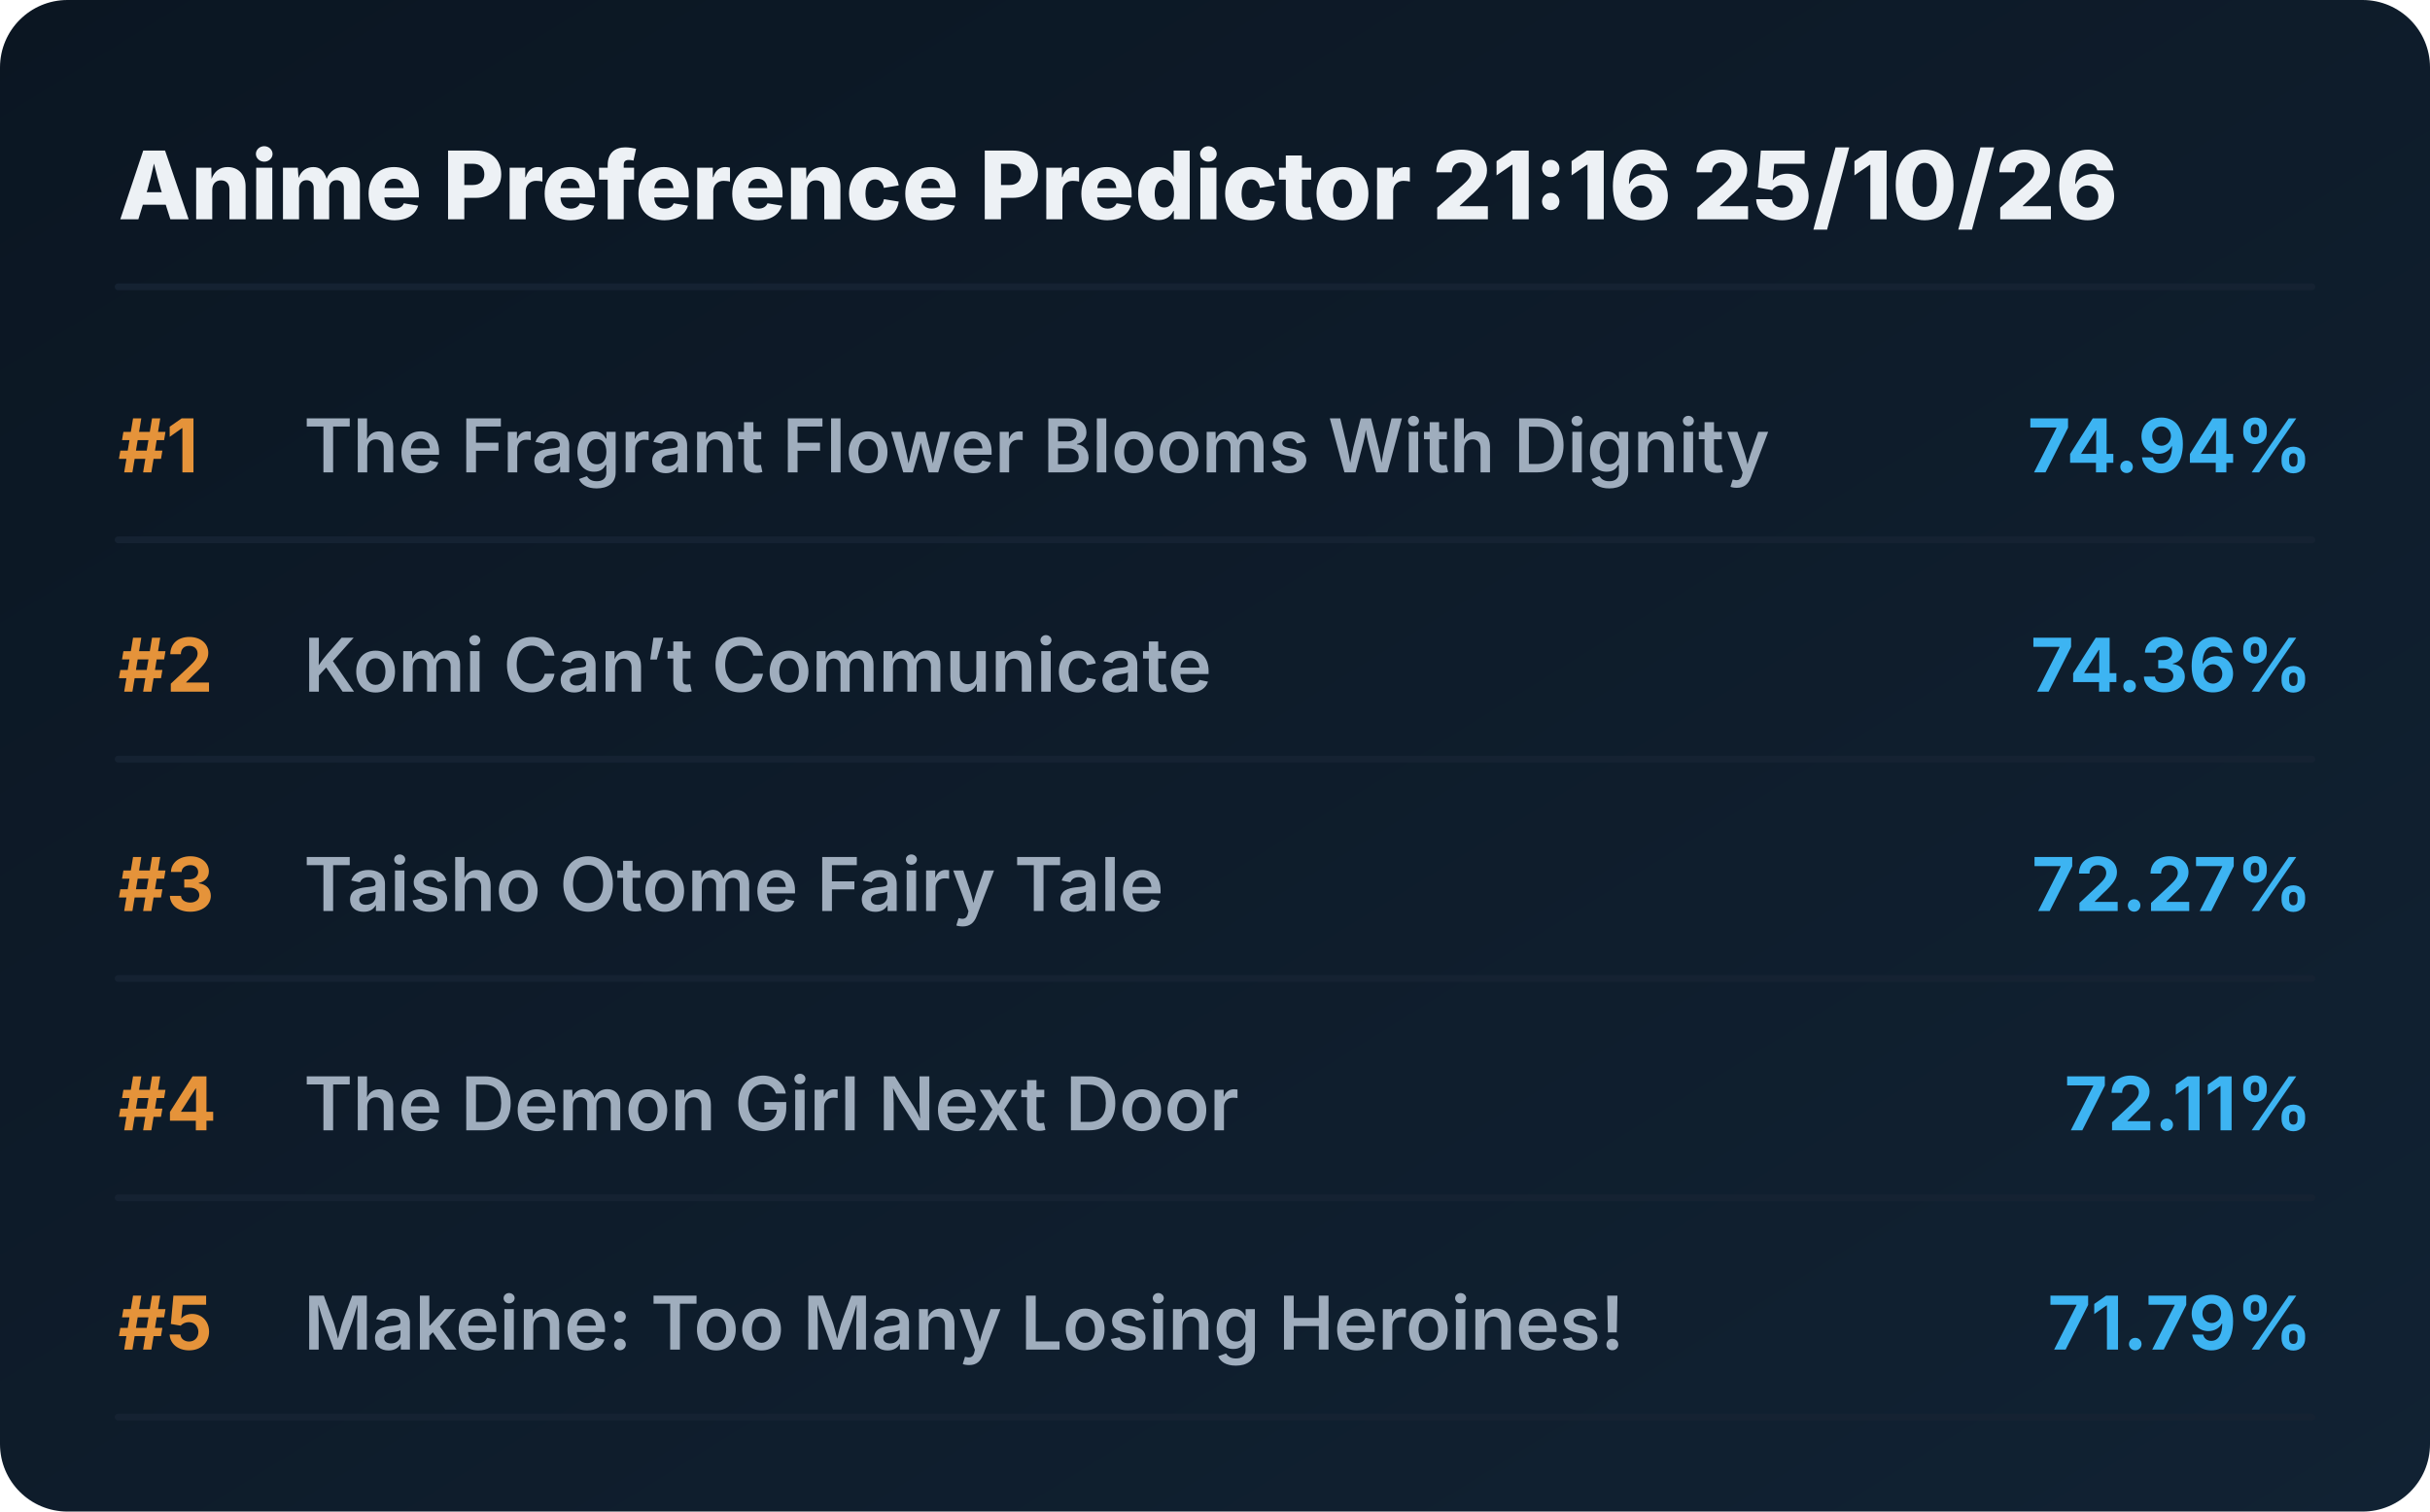
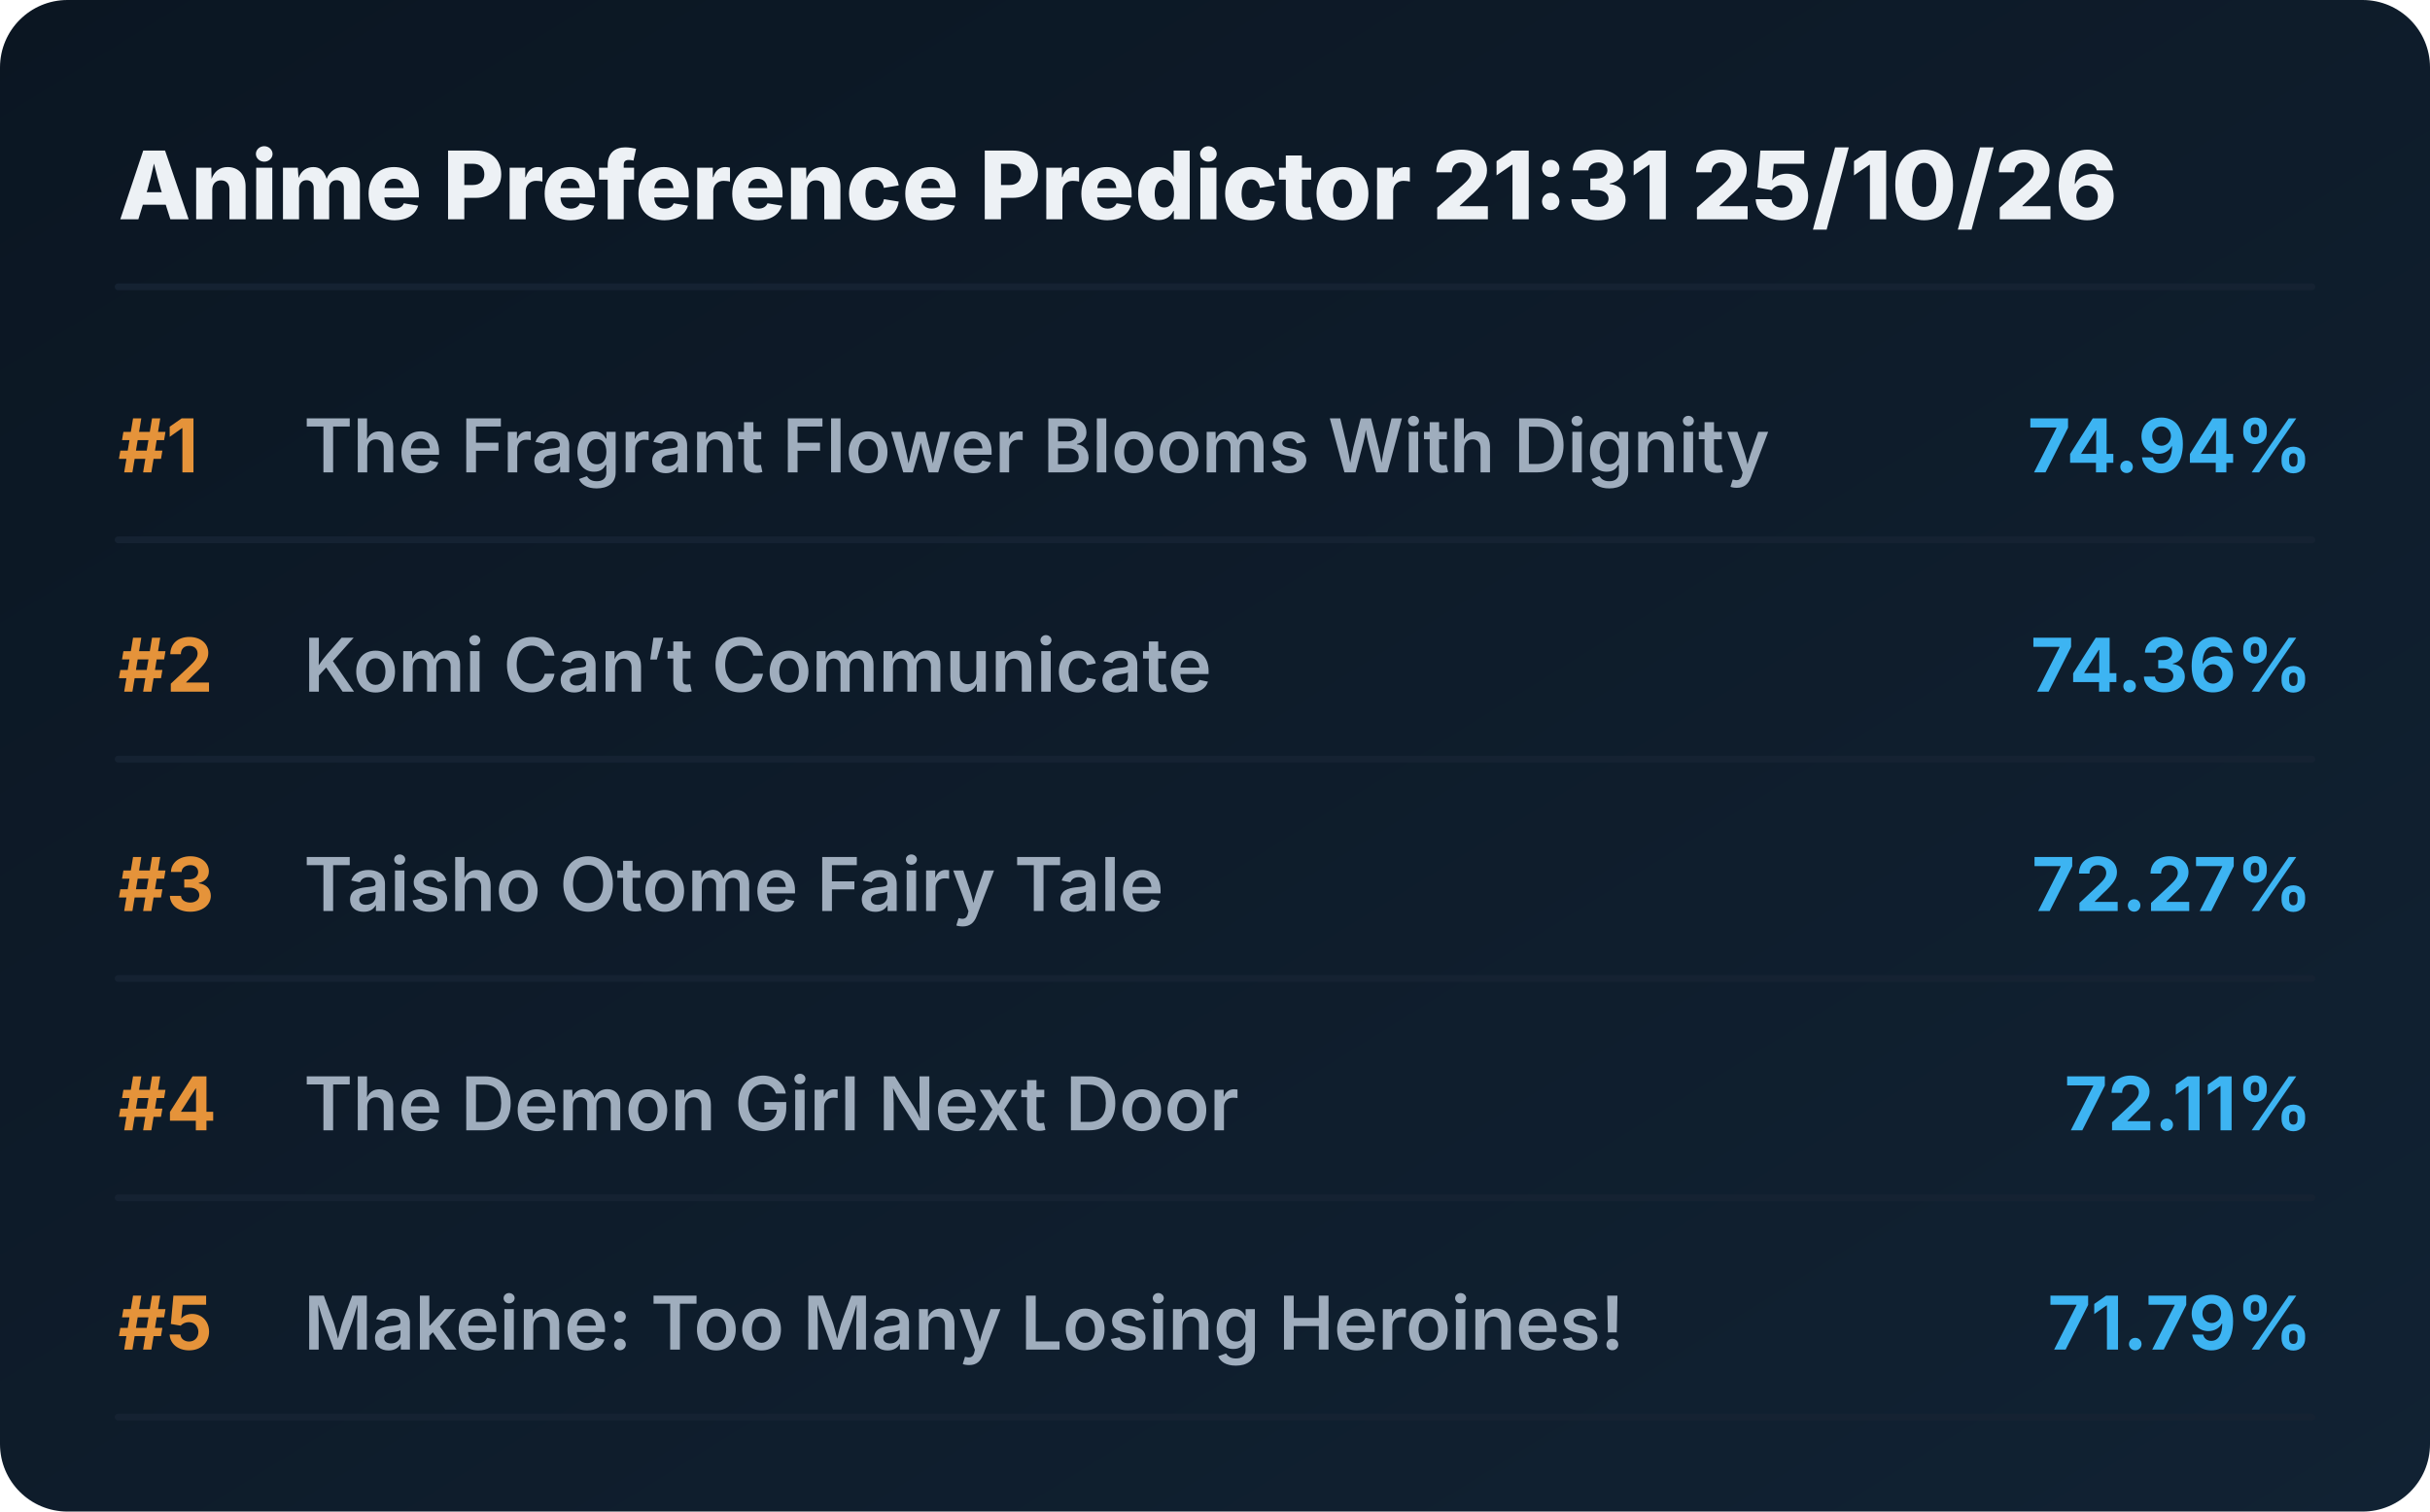
<svg xmlns="http://www.w3.org/2000/svg" viewBox="0 0 720 448" preserveAspectRatio="xMidYMid meet" style="width: 100%; height: auto; max-width: 720px;">
  <defs>
    <linearGradient id="boxGrad" x1="0%" y1="0%" x2="100%" y2="100%">
      <stop offset="0%" stop-color="#0b1622" />
      <stop offset="100%" stop-color="#112233" />
    </linearGradient>
    <clipPath id="titleClip">
      <rect x="90" y="0" width="510" height="100%" />
    </clipPath>
  </defs>
  <style>
    .bg { fill: url(#boxGrad); rx: 20px; }
    .header { font-family: 'Overpass', 'Inter', system-ui, sans-serif; font-weight: 800; font-size: 28px; fill: #edf1f5; }
    .rank { font-family: 'Overpass', 'Inter', system-ui, sans-serif; font-weight: 700; font-size: 22px; fill: #e5933a; }
    .title { font-family: 'Overpass', 'Inter', system-ui, sans-serif; font-weight: 600; font-size: 22px; fill: #9fadbd; }
    .score { font-family: 'Overpass', 'Inter', system-ui, sans-serif; font-weight: 700; font-size: 22px; fill: #3db4f2; }
    .line { stroke: #152232; stroke-width: 2; stroke-linecap: round; }
  </style>
  <rect class="bg" width="720" height="448" />
-   <text x="35" y="65" class="header">Anime Preference Predictor 21:16 25/10/26</text>
+   <text x="35" y="65" class="header">Anime Preference Predictor 21:31 25/10/26</text>
  <line x1="35" y1="85" x2="685" y2="85" class="line" />
  <g transform="translate(0, 0)">
    <text x="35" y="140" class="rank">#1</text>
    <text x="90" y="140" class="title">The Fragrant Flower Blooms With Dignity</text>
    <text x="685" y="140" class="score" text-anchor="end">74.94%</text>
    <line x1="35" y1="160" x2="685" y2="160" class="line" />
  </g>
  <g transform="translate(0, 65)">
    <text x="35" y="140" class="rank">#2</text>
    <text x="90" y="140" class="title">Komi Can’t Communicate</text>
    <text x="685" y="140" class="score" text-anchor="end">74.36%</text>
    <line x1="35" y1="160" x2="685" y2="160" class="line" />
  </g>
  <g transform="translate(0, 130)">
    <text x="35" y="140" class="rank">#3</text>
    <text x="90" y="140" class="title">Taisho Otome Fairy Tale</text>
    <text x="685" y="140" class="score" text-anchor="end">72.27%</text>
    <line x1="35" y1="160" x2="685" y2="160" class="line" />
  </g>
  <g transform="translate(0, 195)">
    <text x="35" y="140" class="rank">#4</text>
    <text x="90" y="140" class="title">The Demon Girl Next Door</text>
    <text x="685" y="140" class="score" text-anchor="end">72.11%</text>
    <line x1="35" y1="160" x2="685" y2="160" class="line" />
  </g>
  <g transform="translate(0, 260)">
    <text x="35" y="140" class="rank">#5</text>
    <text x="90" y="140" class="title">Makeine: Too Many Losing Heroines!</text>
    <text x="685" y="140" class="score" text-anchor="end">71.79%</text>
    <line x1="35" y1="160" x2="685" y2="160" class="line" />
  </g>
</svg>
